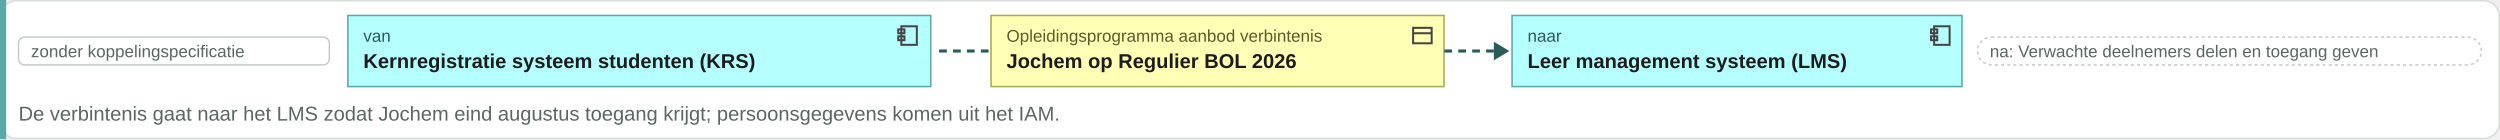
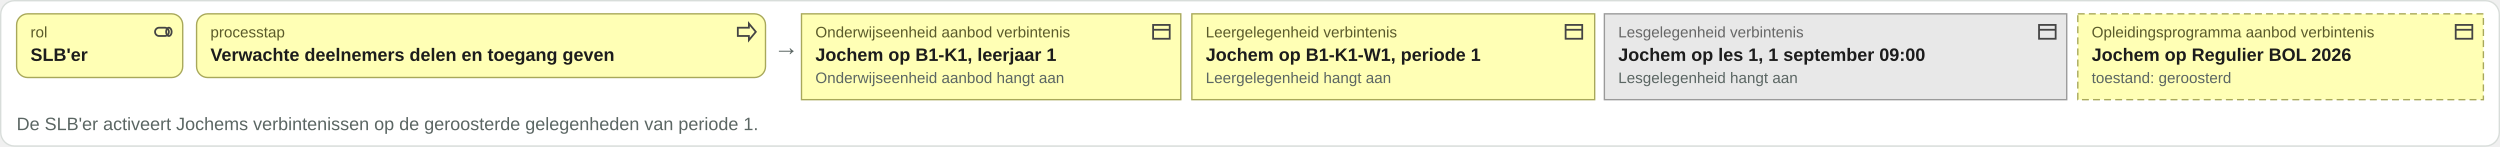
- <svg xmlns="http://www.w3.org/2000/svg" viewBox="0 0 1617 90" width="1617" height="90">
-   <rect x="0.5" y="0.5" width="1616" height="89" rx="10" fill="#ffffff" stroke="#d8ddda" />
-   <rect x="0" y="0" width="4" height="90" fill="#5aa8a8" />
-   <rect x="12" y="24" width="201" height="18" rx="4" fill="#ffffff" stroke="#c8ccc9" />
-   <text x="20" y="37" font-family="Arial, Helvetica, sans-serif" font-size="11" fill="#5b6663" text-anchor="start">zonder koppelingspecificatie</text>
-   <rect x="225" y="10" width="377" height="46" rx="0" fill="#b5ffff" stroke="#5aa8a8" />
-   <g transform="translate(579,15)" fill="none" stroke="#444" stroke-width="1.3">
-     <rect x="4" y="2" width="10" height="12" />
-     <rect x="2" y="4" width="4" height="2.5" />
-     <rect x="2" y="8.5" width="4" height="2.5" />
+ <svg xmlns="http://www.w3.org/2000/svg" viewBox="0 0 1806 106" width="1806" height="106">
+   <rect x="0.5" y="0.5" width="1805" height="105" rx="10" fill="#ffffff" stroke="#d8ddda" />
+   <rect x="12" y="10" width="120" height="46" rx="8" fill="#ffffb5" stroke="#a8a85a" />
+   <g transform="translate(110,15)" fill="none" stroke="#444" stroke-width="1.3">
+     <rect x="2" y="5" width="10" height="6" rx="3" />
+     <ellipse cx="12" cy="8" rx="2" ry="3" />
  </g>
-   <text x="235" y="27" font-family="Arial, Helvetica, sans-serif" font-size="11" fill="#2a5a5a" text-anchor="start">van</text>
-   <text x="235" y="44" font-family="Arial, Helvetica, sans-serif" font-size="13" font-weight="bold" fill="#1c1c1c" text-anchor="start">Kernregistratie systeem studenten (KRS)</text>
-   <path d="M607.42 33h34" stroke="#2a5a5a" stroke-width="2" stroke-dasharray="5 4" />
-   <rect x="641" y="10" width="293" height="46" rx="0" fill="#ffffb5" stroke="#a8a85a" />
-   <g transform="translate(912,15)" fill="none" stroke="#444" stroke-width="1.3">
+   <text x="22" y="27" font-family="Arial, Helvetica, sans-serif" font-size="11" fill="#5a5a2a" text-anchor="start">rol</text>
+   <text x="22" y="44" font-family="Arial, Helvetica, sans-serif" font-size="13" font-weight="bold" fill="#1c1c1c" text-anchor="start">SLB'er</text>
+   <rect x="142" y="10" width="411" height="46" rx="8" fill="#ffffb5" stroke="#a8a85a" />
+   <g transform="translate(531,15)" fill="none" stroke="#444" stroke-width="1.3">
+     <path d="M2 5h8V2l5 6-5 6v-3H2z" />
+   </g>
+   <text x="152" y="27" font-family="Arial, Helvetica, sans-serif" font-size="11" fill="#5a5a2a" text-anchor="start">processtap</text>
+   <text x="152" y="44" font-family="Arial, Helvetica, sans-serif" font-size="13" font-weight="bold" fill="#1c1c1c" text-anchor="start">Verwachte deelnemers delen en toegang geven</text>
+   <text x="559" y="40" font-family="Arial, Helvetica, sans-serif" font-size="18" fill="#5b6663" text-anchor="start">→</text>
+   <rect x="579" y="10" width="274" height="62" rx="0" fill="#ffffb5" stroke="#a8a85a" />
+   <g transform="translate(831,15)" fill="none" stroke="#444" stroke-width="1.3">
    <rect x="2" y="3" width="12" height="10" />
    <path d="M2 6.5h12" />
  </g>
-   <text x="651" y="27" font-family="Arial, Helvetica, sans-serif" font-size="11" fill="#5a5a2a" text-anchor="start">Opleidingsprogramma aanbod verbintenis</text>
-   <text x="651" y="44" font-family="Arial, Helvetica, sans-serif" font-size="13" font-weight="bold" fill="#1c1c1c" text-anchor="start">Jochem op Regulier BOL 2026</text>
-   <path d="M934.22 33h34" stroke="#2a5a5a" stroke-width="2" stroke-dasharray="5 4" />
-   <path d="M966.22 27l10 6-10 6z" fill="#2a5a5a" />
-   <rect x="978" y="10" width="291" height="46" rx="0" fill="#b5ffff" stroke="#5aa8a8" />
-   <g transform="translate(1247,15)" fill="none" stroke="#444" stroke-width="1.3">
-     <rect x="4" y="2" width="10" height="12" />
-     <rect x="2" y="4" width="4" height="2.5" />
-     <rect x="2" y="8.5" width="4" height="2.5" />
+   <text x="589" y="27" font-family="Arial, Helvetica, sans-serif" font-size="11" fill="#5a5a2a" text-anchor="start">Onderwijseenheid aanbod verbintenis</text>
+   <text x="589" y="44" font-family="Arial, Helvetica, sans-serif" font-size="13" font-weight="bold" fill="#1c1c1c" text-anchor="start">Jochem op B1-K1, leerjaar 1</text>
+   <text x="589" y="60" font-family="Arial, Helvetica, sans-serif" font-size="11" fill="#5b6663" text-anchor="start">Onderwijseenheid aanbod hangt aan</text>
+   <rect x="861" y="10" width="291" height="62" rx="0" fill="#ffffb5" stroke="#a8a85a" />
+   <g transform="translate(1129,15)" fill="none" stroke="#444" stroke-width="1.3">
+     <rect x="2" y="3" width="12" height="10" />
+     <path d="M2 6.5h12" />
  </g>
-   <text x="988" y="27" font-family="Arial, Helvetica, sans-serif" font-size="11" fill="#2a5a5a" text-anchor="start">naar</text>
-   <text x="988" y="44" font-family="Arial, Helvetica, sans-serif" font-size="13" font-weight="bold" fill="#1c1c1c" text-anchor="start">Leer management systeem (LMS)</text>
-   <rect x="1279" y="24" width="326" height="18" rx="9" fill="#ffffff" stroke="#c8ccc9" stroke-dasharray="2 2" />
-   <text x="1287" y="37" font-family="Arial, Helvetica, sans-serif" font-size="11" fill="#5b6663" text-anchor="start">na: Verwachte deelnemers delen en toegang geven</text>
-   <text x="12" y="78" font-family="Arial, Helvetica, sans-serif" font-size="13" fill="#5b6663" text-anchor="start">De verbintenis gaat naar het LMS zodat Jochem eind augustus toegang krijgt; persoonsgegevens komen uit het IAM.</text>
+   <text x="871" y="27" font-family="Arial, Helvetica, sans-serif" font-size="11" fill="#5a5a2a" text-anchor="start">Leergelegenheid verbintenis</text>
+   <text x="871" y="44" font-family="Arial, Helvetica, sans-serif" font-size="13" font-weight="bold" fill="#1c1c1c" text-anchor="start">Jochem op B1-K1-W1, periode 1</text>
+   <text x="871" y="60" font-family="Arial, Helvetica, sans-serif" font-size="11" fill="#5b6663" text-anchor="start">Leergelegenheid hangt aan</text>
+   <rect x="1159" y="10" width="334" height="62" rx="0" fill="#e8e8e8" stroke="#9a9a9a" />
+   <g transform="translate(1471,15)" fill="none" stroke="#444" stroke-width="1.3">
+     <rect x="2" y="3" width="12" height="10" />
+     <path d="M2 6.5h12" />
+   </g>
+   <text x="1169" y="27" font-family="Arial, Helvetica, sans-serif" font-size="11" fill="#666666" text-anchor="start">Lesgelegenheid verbintenis</text>
+   <text x="1169" y="44" font-family="Arial, Helvetica, sans-serif" font-size="13" font-weight="bold" fill="#1c1c1c" text-anchor="start">Jochem op les 1, 1 september 09:00</text>
+   <text x="1169" y="60" font-family="Arial, Helvetica, sans-serif" font-size="11" fill="#5b6663" text-anchor="start">Lesgelegenheid hangt aan</text>
+   <rect x="1501" y="10" width="293" height="62" rx="0" fill="#ffffb5" stroke="#a8a85a" stroke-dasharray="5 3" />
+   <g transform="translate(1772,15)" fill="none" stroke="#444" stroke-width="1.3">
+     <rect x="2" y="3" width="12" height="10" />
+     <path d="M2 6.5h12" />
+   </g>
+   <text x="1511" y="27" font-family="Arial, Helvetica, sans-serif" font-size="11" fill="#5a5a2a" text-anchor="start">Opleidingsprogramma aanbod verbintenis</text>
+   <text x="1511" y="44" font-family="Arial, Helvetica, sans-serif" font-size="13" font-weight="bold" fill="#1c1c1c" text-anchor="start">Jochem op Regulier BOL 2026</text>
+   <text x="1511" y="60" font-family="Arial, Helvetica, sans-serif" font-size="11" fill="#5b6663" text-anchor="start">toestand: geroosterd</text>
+   <text x="12" y="94" font-family="Arial, Helvetica, sans-serif" font-size="13" fill="#5b6663" text-anchor="start">De SLB'er activeert Jochems verbintenissen op de geroosterde gelegenheden van periode 1.</text>
</svg>
